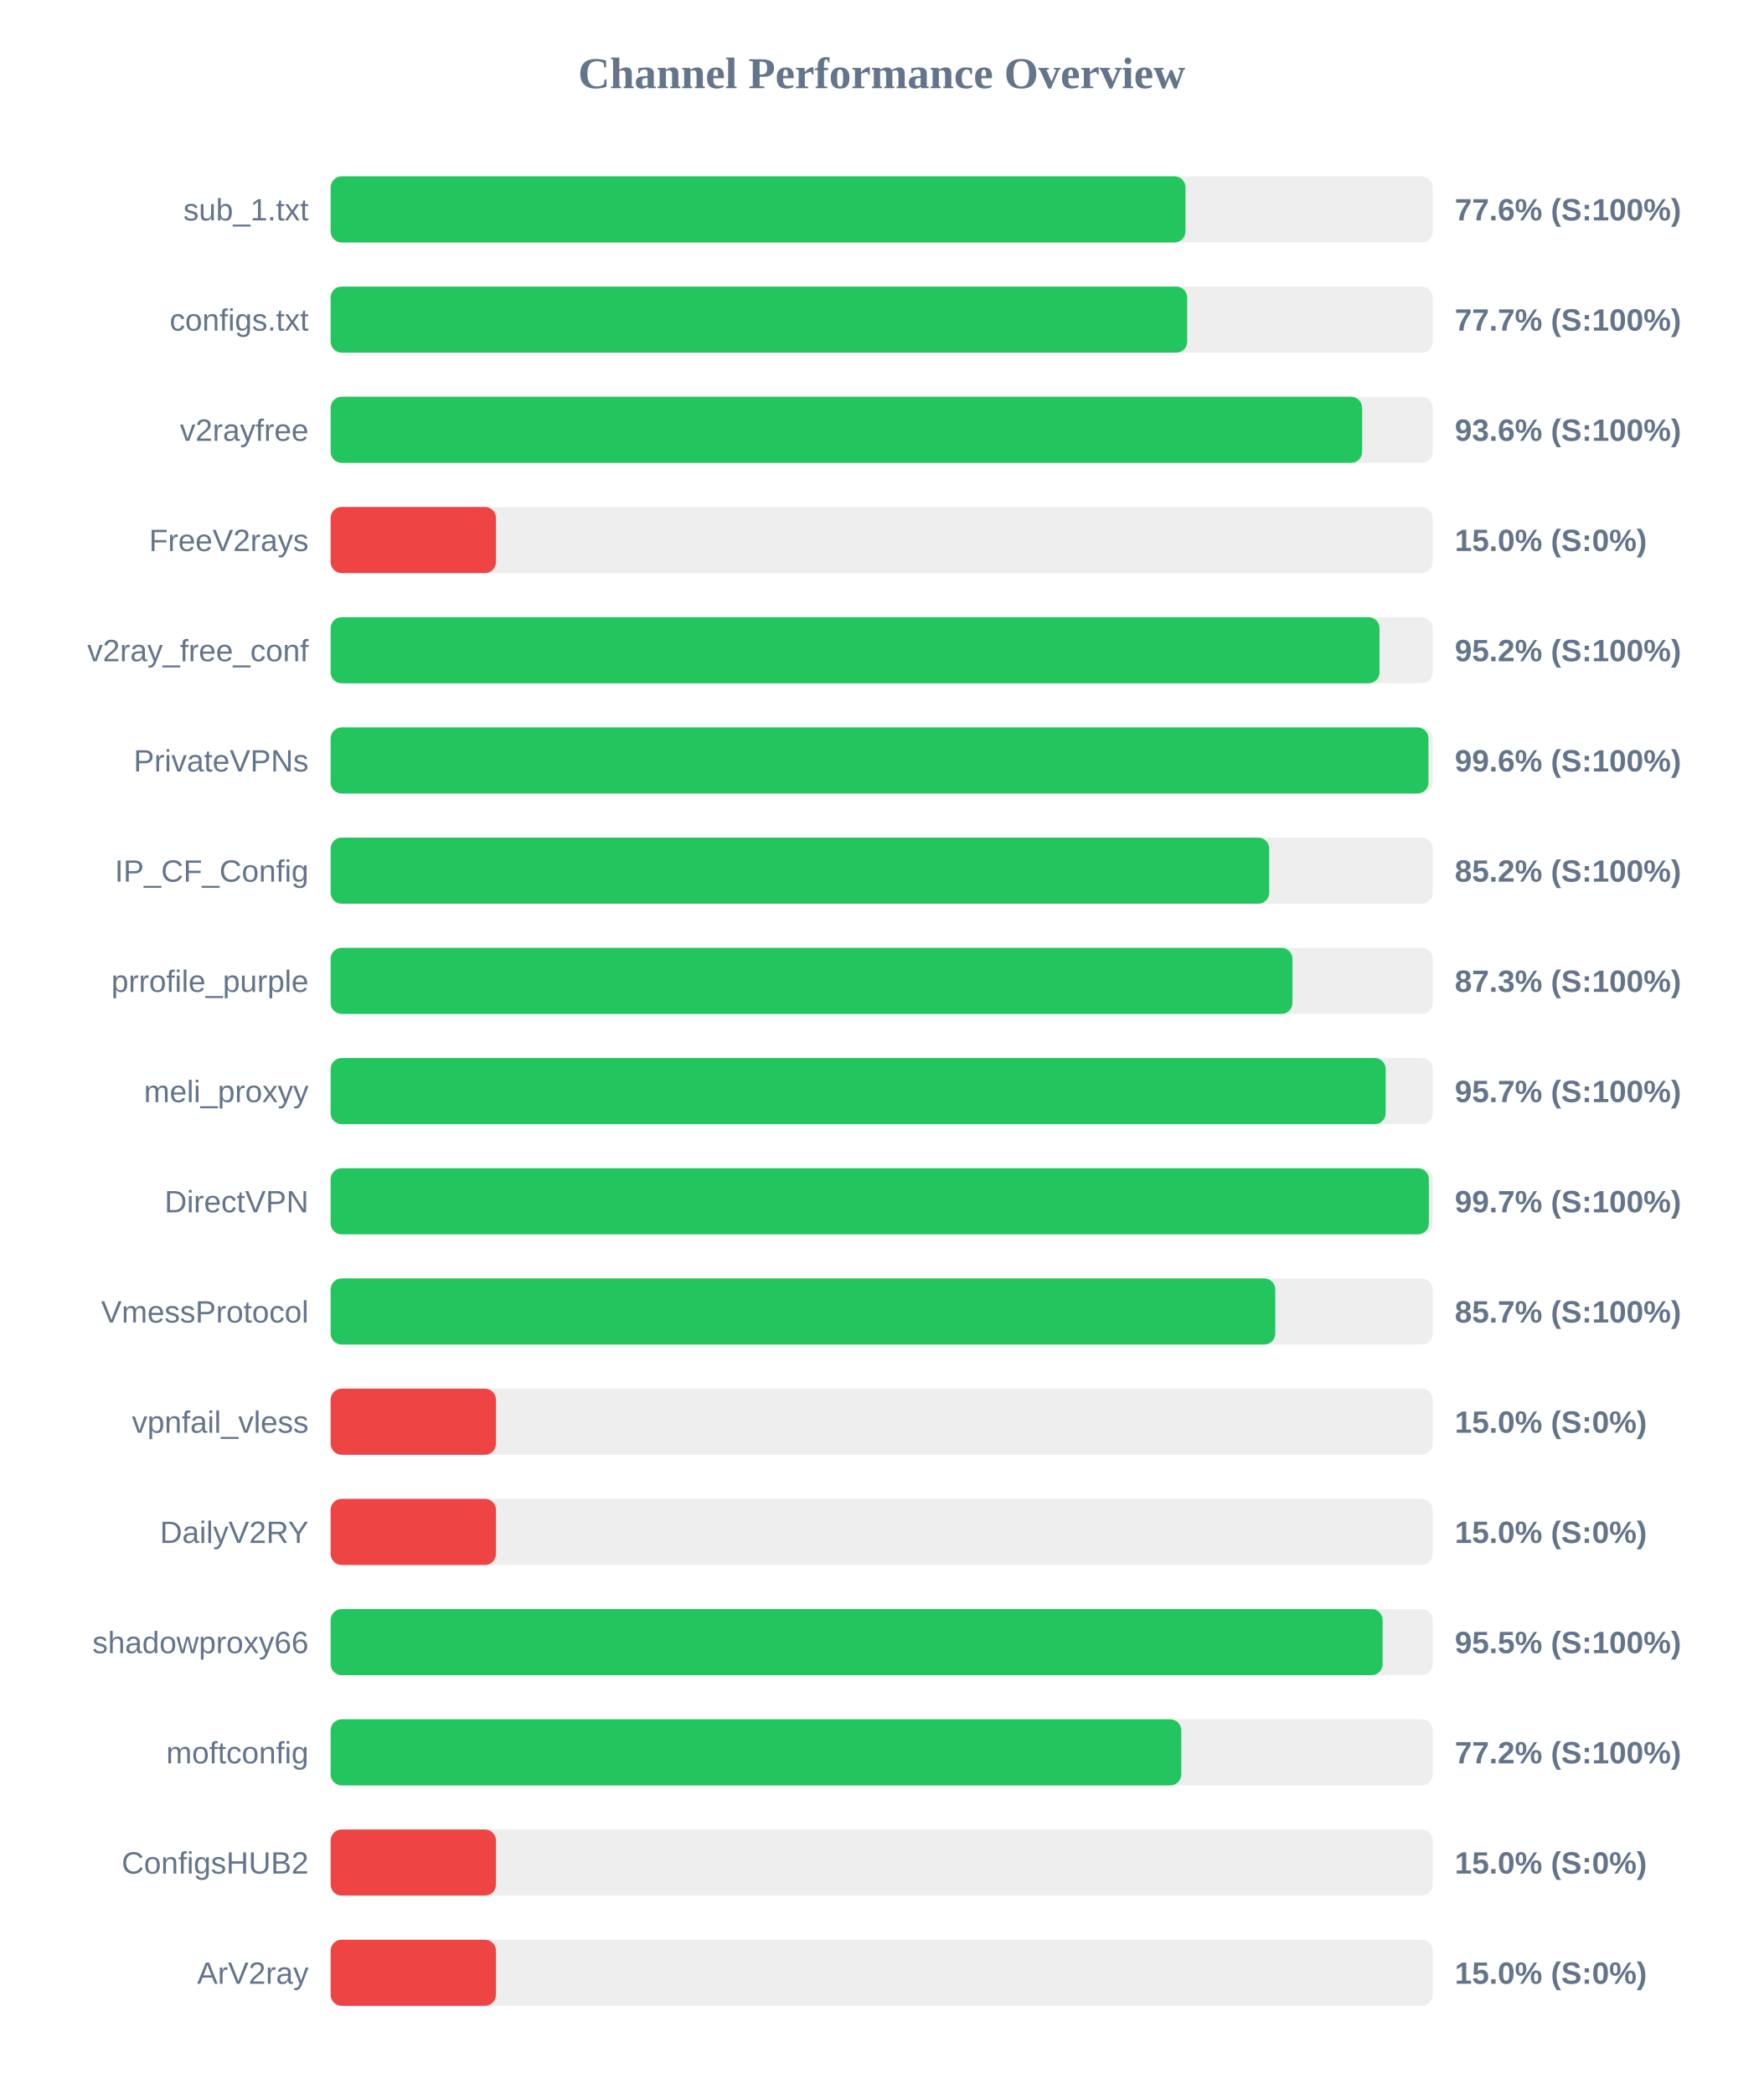
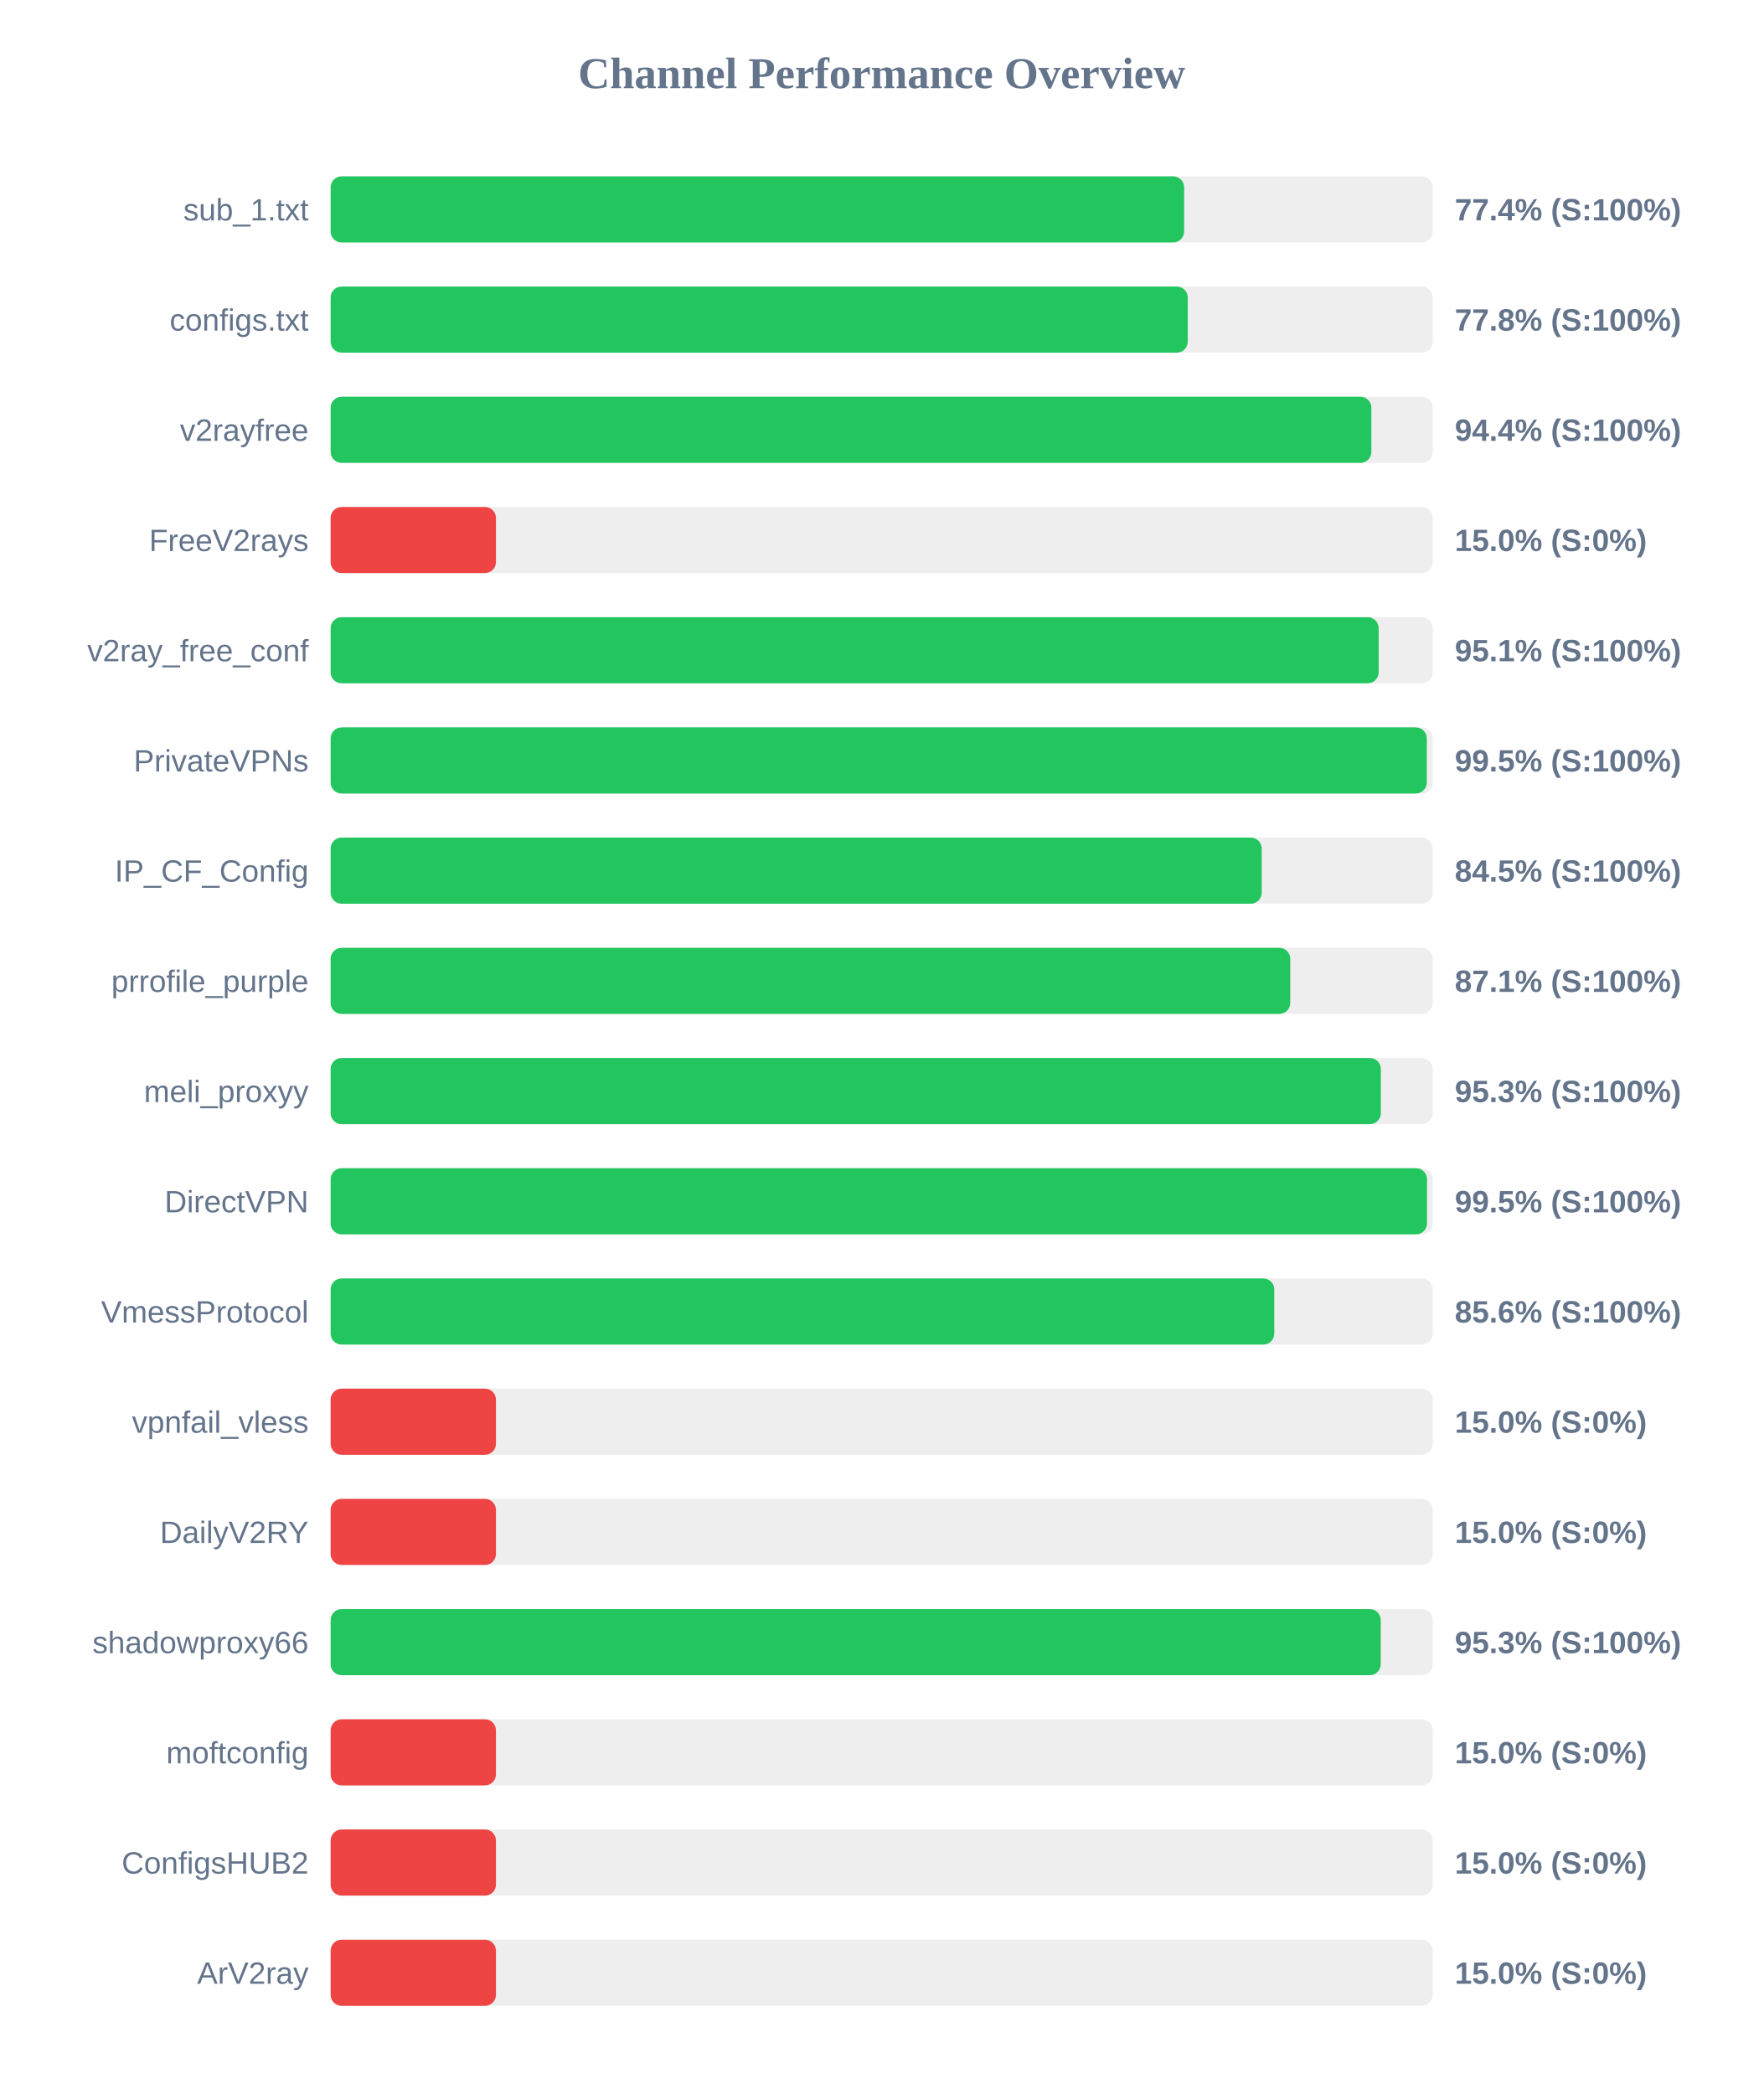
<svg xmlns="http://www.w3.org/2000/svg" width="800" height="950" version="1.1">
  <style>
        .row { font: 14px Arial; fill: #64748b; }
        .score { font: bold 14px Arial; fill: #64748b; }
    </style>
  <text x="400" y="40" text-anchor="middle" font-size="20px" font-weight="bold" fill="#64748b">Channel Performance Overview</text>
  <rect x="150" y="80" width="500" height="30" fill="#eee" rx="5" />
-   <rect x="150" y="80" width="387.8" height="30" fill="#22c55e" rx="5" />
+   <rect x="150" y="80" width="387.2" height="30" fill="#22c55e" rx="5" />
  <text x="140" y="100" text-anchor="end" class="row">sub_1.txt</text>
-   <text x="660" y="100" text-anchor="start" class="score">77.6% (S:100%)</text>
+   <text x="660" y="100" text-anchor="start" class="score">77.4% (S:100%)</text>
  <rect x="150" y="130" width="500" height="30" fill="#eee" rx="5" />
-   <rect x="150" y="130" width="388.6" height="30" fill="#22c55e" rx="5" />
+   <rect x="150" y="130" width="388.85" height="30" fill="#22c55e" rx="5" />
  <text x="140" y="150" text-anchor="end" class="row">configs.txt</text>
-   <text x="660" y="150" text-anchor="start" class="score">77.7% (S:100%)</text>
+   <text x="660" y="150" text-anchor="start" class="score">77.8% (S:100%)</text>
  <rect x="150" y="180" width="500" height="30" fill="#eee" rx="5" />
-   <rect x="150" y="180" width="467.95" height="30" fill="#22c55e" rx="5" />
+   <rect x="150" y="180" width="472.15" height="30" fill="#22c55e" rx="5" />
  <text x="140" y="200" text-anchor="end" class="row">v2rayfree</text>
-   <text x="660" y="200" text-anchor="start" class="score">93.6% (S:100%)</text>
+   <text x="660" y="200" text-anchor="start" class="score">94.4% (S:100%)</text>
  <rect x="150" y="230" width="500" height="30" fill="#eee" rx="5" />
  <rect x="150" y="230" width="75.0" height="30" fill="#ef4444" rx="5" />
  <text x="140" y="250" text-anchor="end" class="row">FreeV2rays</text>
  <text x="660" y="250" text-anchor="start" class="score">15.0% (S:0%)</text>
  <rect x="150" y="280" width="500" height="30" fill="#eee" rx="5" />
-   <rect x="150" y="280" width="475.85" height="30" fill="#22c55e" rx="5" />
+   <rect x="150" y="280" width="475.45" height="30" fill="#22c55e" rx="5" />
  <text x="140" y="300" text-anchor="end" class="row">v2ray_free_conf</text>
-   <text x="660" y="300" text-anchor="start" class="score">95.2% (S:100%)</text>
+   <text x="660" y="300" text-anchor="start" class="score">95.1% (S:100%)</text>
  <rect x="150" y="330" width="500" height="30" fill="#eee" rx="5" />
-   <rect x="150" y="330" width="498.05" height="30" fill="#22c55e" rx="5" />
+   <rect x="150" y="330" width="497.3" height="30" fill="#22c55e" rx="5" />
  <text x="140" y="350" text-anchor="end" class="row">PrivateVPNs</text>
-   <text x="660" y="350" text-anchor="start" class="score">99.6% (S:100%)</text>
+   <text x="660" y="350" text-anchor="start" class="score">99.5% (S:100%)</text>
  <rect x="150" y="380" width="500" height="30" fill="#eee" rx="5" />
-   <rect x="150" y="380" width="425.8" height="30" fill="#22c55e" rx="5" />
+   <rect x="150" y="380" width="422.4" height="30" fill="#22c55e" rx="5" />
  <text x="140" y="400" text-anchor="end" class="row">IP_CF_Config</text>
-   <text x="660" y="400" text-anchor="start" class="score">85.2% (S:100%)</text>
+   <text x="660" y="400" text-anchor="start" class="score">84.5% (S:100%)</text>
  <rect x="150" y="430" width="500" height="30" fill="#eee" rx="5" />
-   <rect x="150" y="430" width="436.35" height="30" fill="#22c55e" rx="5" />
+   <rect x="150" y="430" width="435.35" height="30" fill="#22c55e" rx="5" />
  <text x="140" y="450" text-anchor="end" class="row">prrofile_purple</text>
-   <text x="660" y="450" text-anchor="start" class="score">87.3% (S:100%)</text>
+   <text x="660" y="450" text-anchor="start" class="score">87.1% (S:100%)</text>
  <rect x="150" y="480" width="500" height="30" fill="#eee" rx="5" />
-   <rect x="150" y="480" width="478.65" height="30" fill="#22c55e" rx="5" />
+   <rect x="150" y="480" width="476.45" height="30" fill="#22c55e" rx="5" />
  <text x="140" y="500" text-anchor="end" class="row">meli_proxyy</text>
-   <text x="660" y="500" text-anchor="start" class="score">95.7% (S:100%)</text>
+   <text x="660" y="500" text-anchor="start" class="score">95.3% (S:100%)</text>
  <rect x="150" y="530" width="500" height="30" fill="#eee" rx="5" />
-   <rect x="150" y="530" width="498.25" height="30" fill="#22c55e" rx="5" />
+   <rect x="150" y="530" width="497.4" height="30" fill="#22c55e" rx="5" />
  <text x="140" y="550" text-anchor="end" class="row">DirectVPN</text>
-   <text x="660" y="550" text-anchor="start" class="score">99.7% (S:100%)</text>
+   <text x="660" y="550" text-anchor="start" class="score">99.5% (S:100%)</text>
  <rect x="150" y="580" width="500" height="30" fill="#eee" rx="5" />
-   <rect x="150" y="580" width="428.55" height="30" fill="#22c55e" rx="5" />
+   <rect x="150" y="580" width="428.1" height="30" fill="#22c55e" rx="5" />
  <text x="140" y="600" text-anchor="end" class="row">VmessProtocol</text>
-   <text x="660" y="600" text-anchor="start" class="score">85.7% (S:100%)</text>
+   <text x="660" y="600" text-anchor="start" class="score">85.6% (S:100%)</text>
  <rect x="150" y="630" width="500" height="30" fill="#eee" rx="5" />
  <rect x="150" y="630" width="75.0" height="30" fill="#ef4444" rx="5" />
  <text x="140" y="650" text-anchor="end" class="row">vpnfail_vless</text>
  <text x="660" y="650" text-anchor="start" class="score">15.0% (S:0%)</text>
  <rect x="150" y="680" width="500" height="30" fill="#eee" rx="5" />
  <rect x="150" y="680" width="75.0" height="30" fill="#ef4444" rx="5" />
  <text x="140" y="700" text-anchor="end" class="row">DailyV2RY</text>
  <text x="660" y="700" text-anchor="start" class="score">15.0% (S:0%)</text>
  <rect x="150" y="730" width="500" height="30" fill="#eee" rx="5" />
-   <rect x="150" y="730" width="477.25" height="30" fill="#22c55e" rx="5" />
+   <rect x="150" y="730" width="476.4" height="30" fill="#22c55e" rx="5" />
  <text x="140" y="750" text-anchor="end" class="row">shadowproxy66</text>
-   <text x="660" y="750" text-anchor="start" class="score">95.5% (S:100%)</text>
+   <text x="660" y="750" text-anchor="start" class="score">95.3% (S:100%)</text>
  <rect x="150" y="780" width="500" height="30" fill="#eee" rx="5" />
-   <rect x="150" y="780" width="385.9" height="30" fill="#22c55e" rx="5" />
+   <rect x="150" y="780" width="75.0" height="30" fill="#ef4444" rx="5" />
  <text x="140" y="800" text-anchor="end" class="row">moftconfig</text>
-   <text x="660" y="800" text-anchor="start" class="score">77.2% (S:100%)</text>
+   <text x="660" y="800" text-anchor="start" class="score">15.0% (S:0%)</text>
  <rect x="150" y="830" width="500" height="30" fill="#eee" rx="5" />
  <rect x="150" y="830" width="75.0" height="30" fill="#ef4444" rx="5" />
  <text x="140" y="850" text-anchor="end" class="row">ConfigsHUB2</text>
  <text x="660" y="850" text-anchor="start" class="score">15.0% (S:0%)</text>
  <rect x="150" y="880" width="500" height="30" fill="#eee" rx="5" />
  <rect x="150" y="880" width="75.0" height="30" fill="#ef4444" rx="5" />
  <text x="140" y="900" text-anchor="end" class="row">ArV2ray</text>
  <text x="660" y="900" text-anchor="start" class="score">15.0% (S:0%)</text>
</svg>
